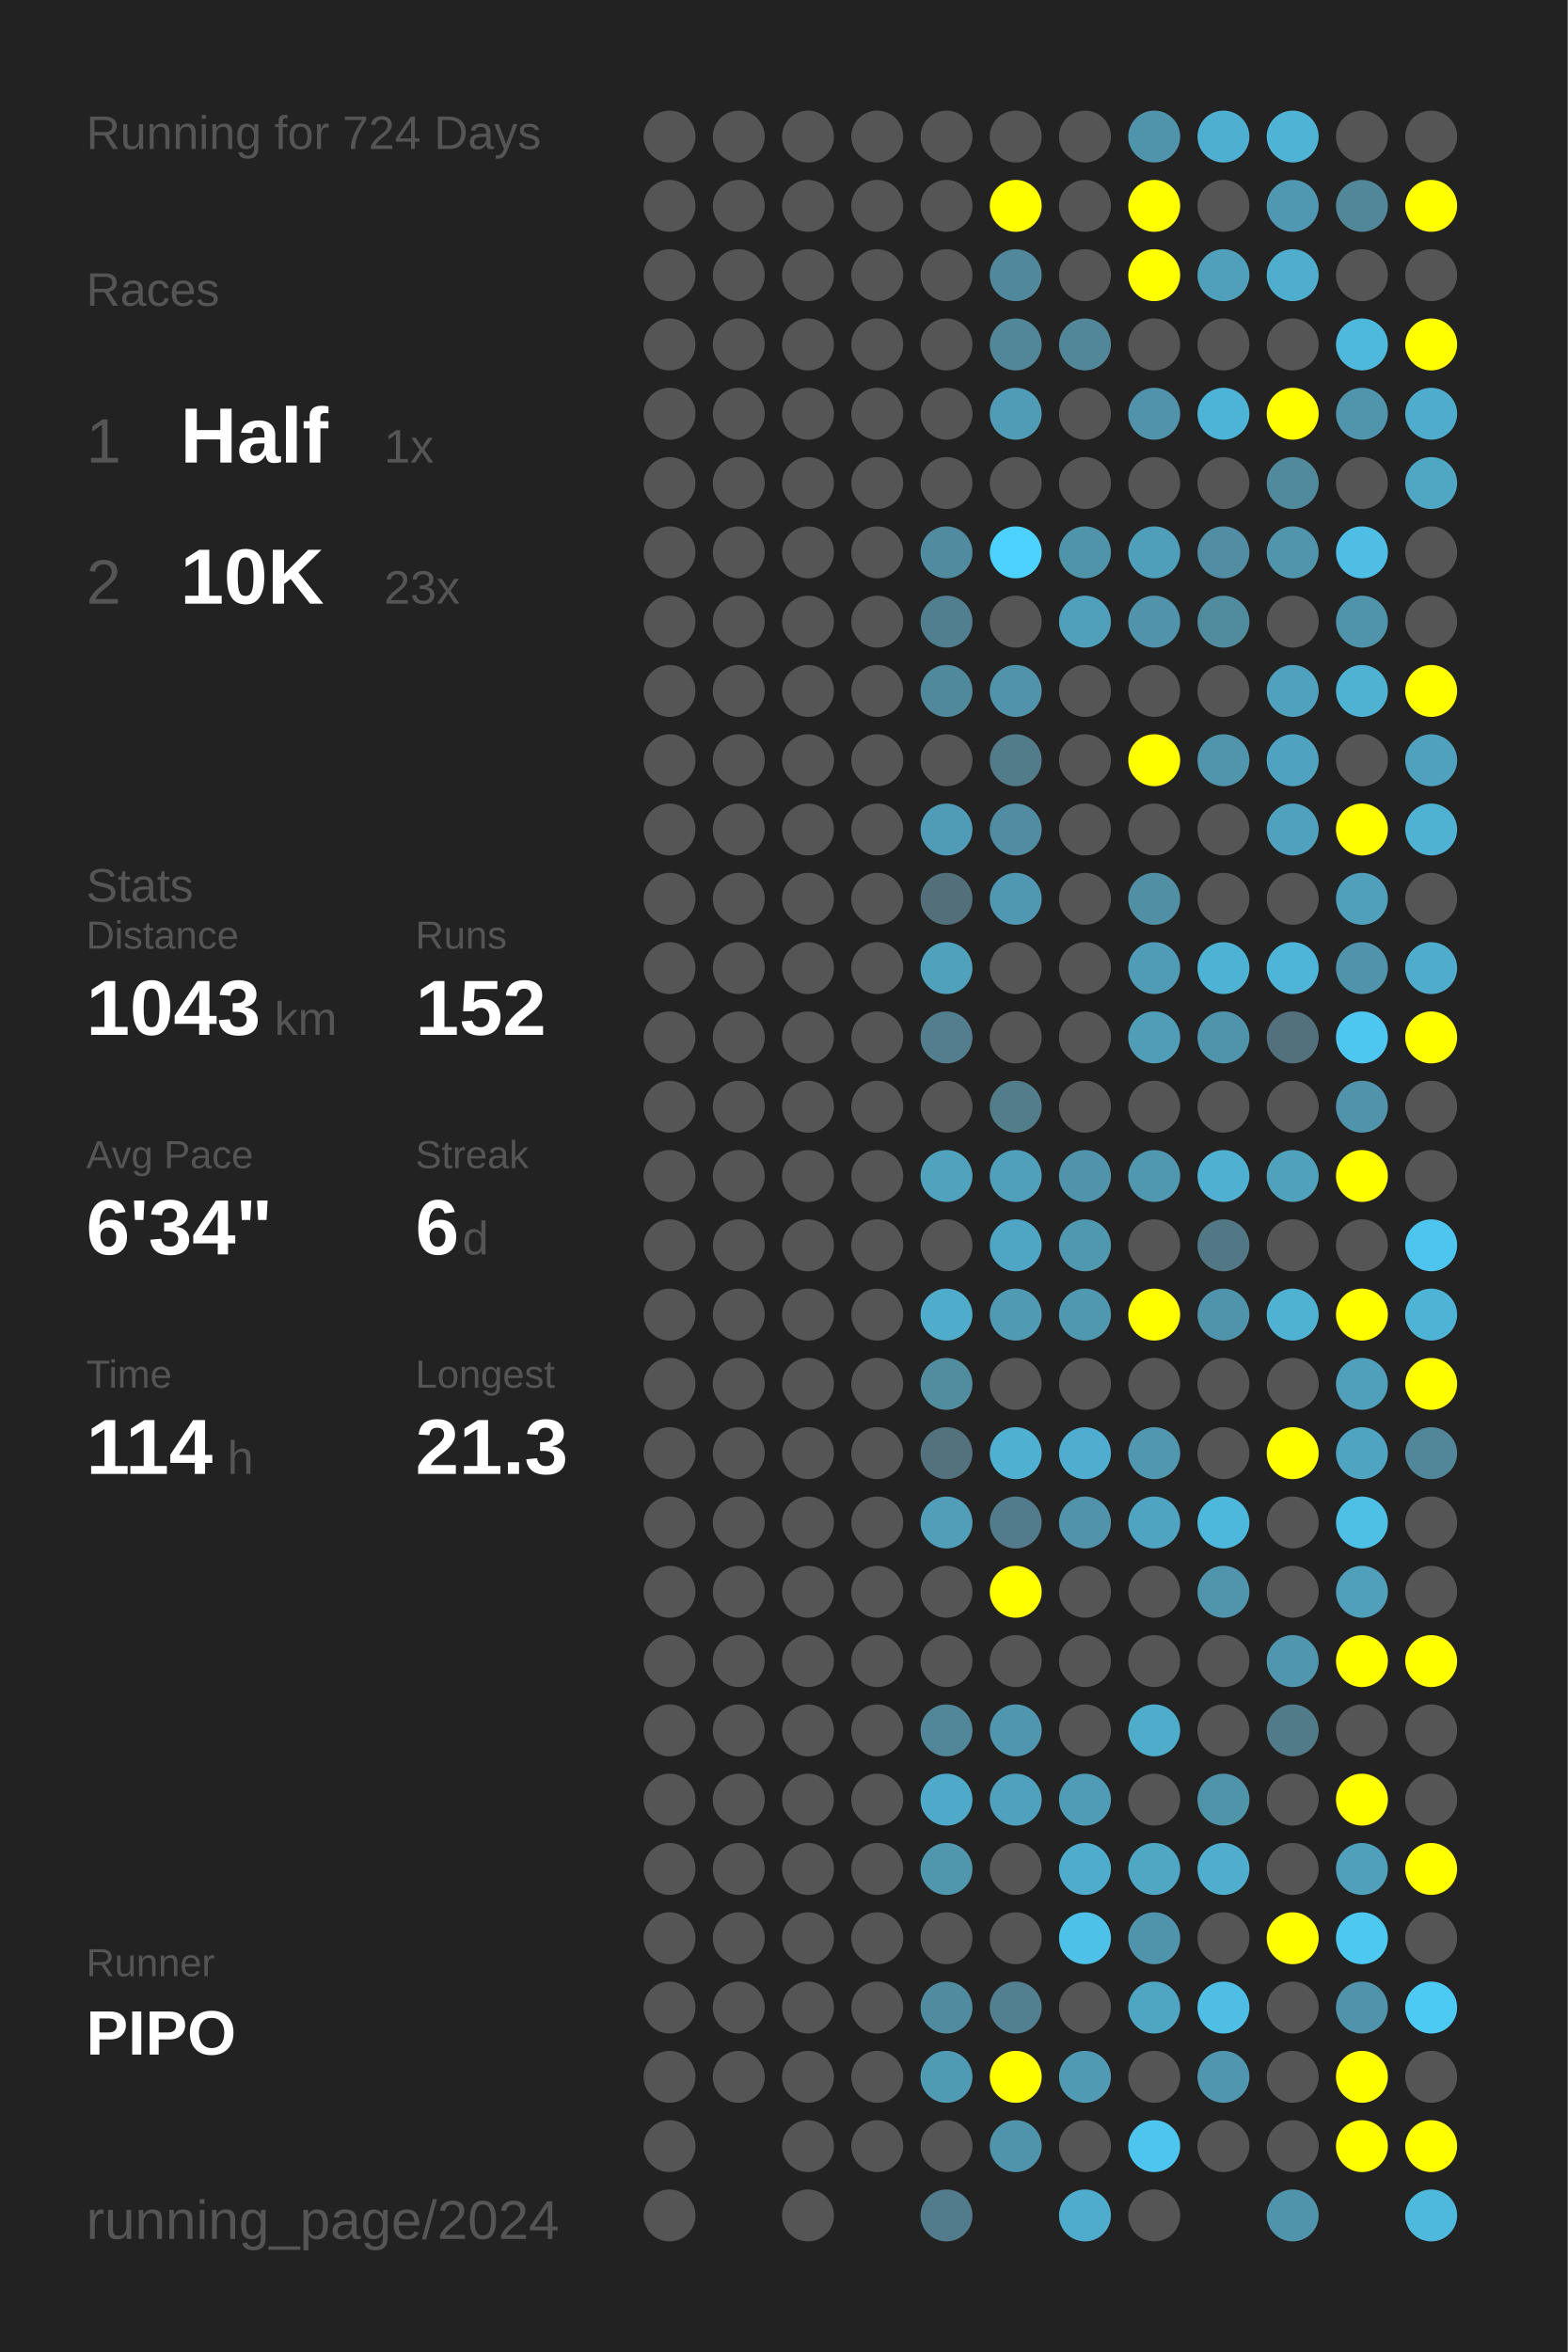
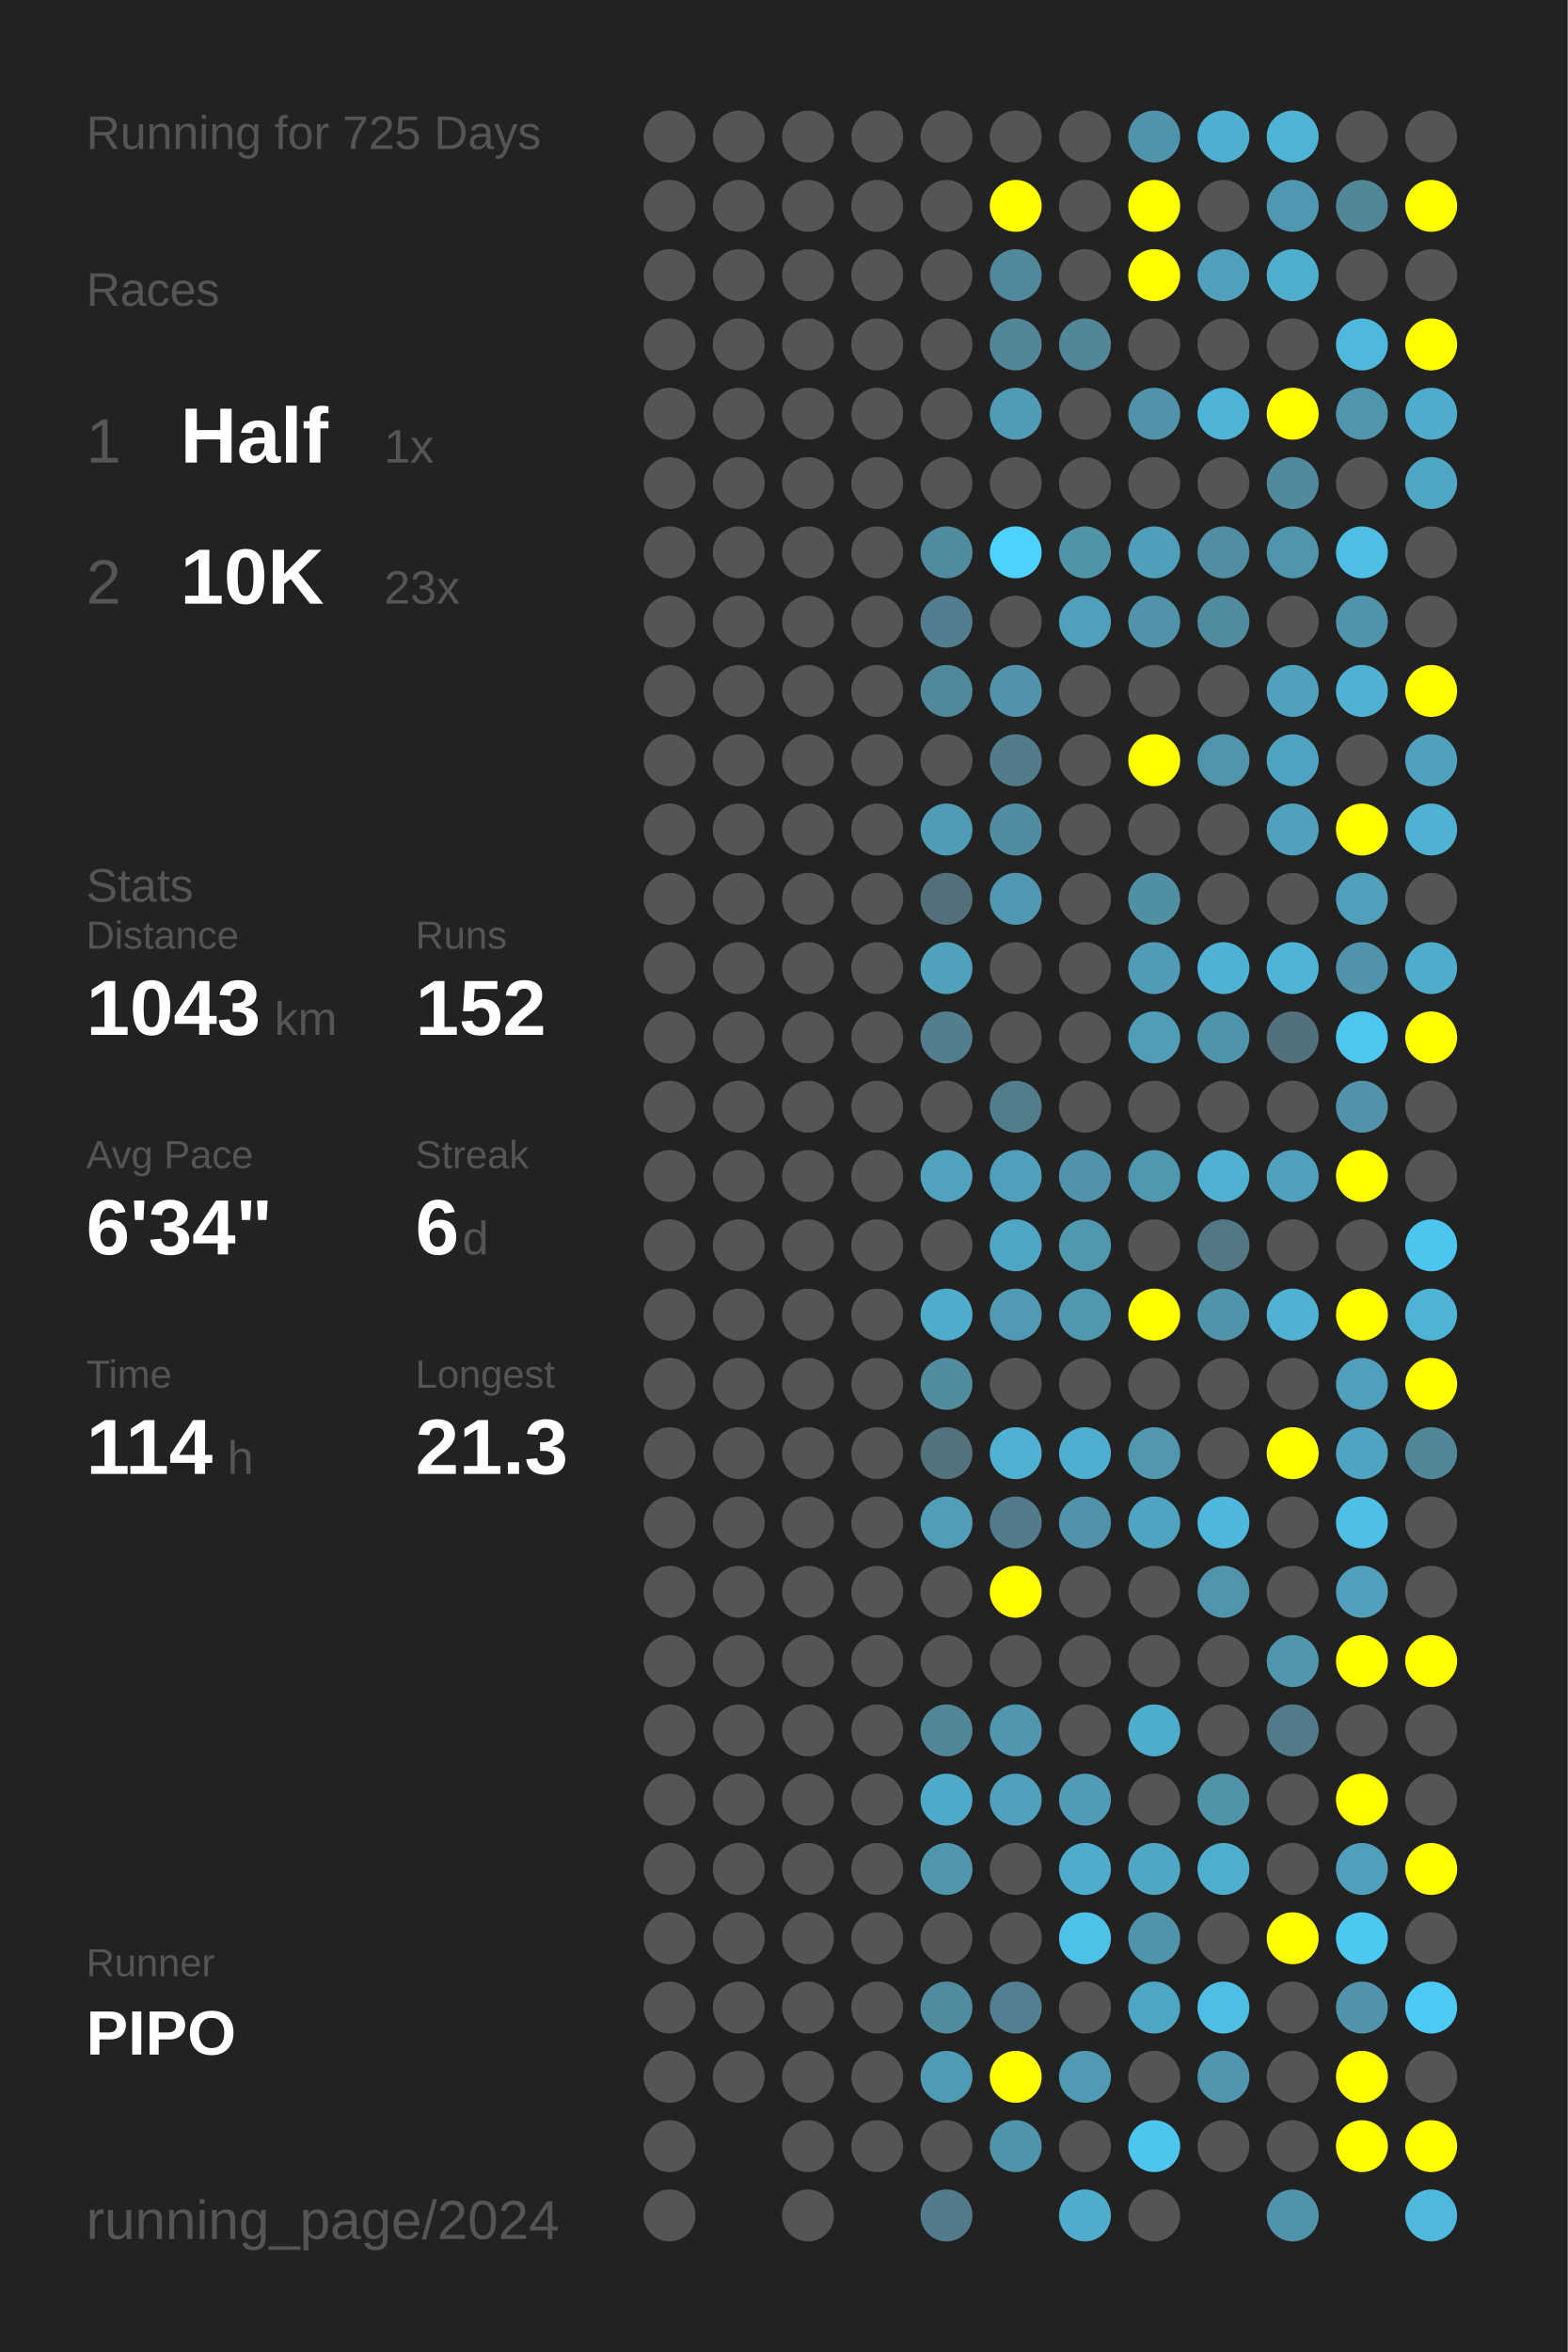
<svg xmlns="http://www.w3.org/2000/svg" baseProfile="full" height="300mm" version="1.1" viewBox="0,0,200,300" width="200mm">
  <defs />
  <rect fill="#222222" height="300" width="200" x="0" y="0" />
-   <text fill="#555555" style="font-size:6px; font-family:Arial;" x="11" y="19">Running for 724 Days</text>
+   <text fill="#555555" style="font-size:6px; font-family:Arial;" x="11" y="19">Running for 725 Days</text>
  <text fill="#555555" style="font-size:6px; font-family:Arial;" x="11" y="39">Races</text>
  <text fill="#555555" style="font-size:8px; font-family:Arial;" x="11" y="59">1</text>
  <text fill="#FFFFFF" style="font-size:10px; font-family:Arial; font-weight:bold;" x="23" y="59">Half</text>
  <text fill="#555555" style="font-size:6px; font-family:Arial;" x="49" y="59">1x</text>
  <text fill="#555555" style="font-size:8px; font-family:Arial;" x="11" y="77">2</text>
  <text fill="#FFFFFF" style="font-size:10px; font-family:Arial; font-weight:bold;" x="23" y="77">10K</text>
  <text fill="#555555" style="font-size:6px; font-family:Arial;" x="49" y="77">23x</text>
  <text fill="#555555" style="font-size:6px; font-family:Arial;" x="11" y="115">Stats</text>
  <text fill="#555555" style="font-size:5px; font-family:Arial;" x="11" y="121">Distance</text>
  <text fill="#FFFFFF" style="font-size:10px; font-family:Arial; font-weight:bold;" x="11" y="132">1043</text>
  <text fill="#555555" style="font-size:6px; font-family:Arial;" x="35" y="132">km</text>
  <text fill="#555555" style="font-size:5px; font-family:Arial;" x="53" y="121">Runs</text>
  <text fill="#FFFFFF" style="font-size:10px; font-family:Arial; font-weight:bold;" x="53" y="132">152</text>
  <text fill="#555555" style="font-size:5px; font-family:Arial;" x="11" y="149">Avg Pace</text>
  <text fill="#FFFFFF" style="font-size:10px; font-family:Arial; font-weight:bold;" x="11" y="160">6'34"</text>
  <text fill="#555555" style="font-size:5px; font-family:Arial;" x="53" y="149">Streak</text>
  <text fill="#FFFFFF" style="font-size:10px; font-family:Arial; font-weight:bold;" x="53" y="160">6</text>
  <text fill="#555555" style="font-size:6px; font-family:Arial;" x="59" y="160">d</text>
  <text fill="#555555" style="font-size:5px; font-family:Arial;" x="11" y="177">Time</text>
  <text fill="#FFFFFF" style="font-size:10px; font-family:Arial; font-weight:bold;" x="11" y="188">114</text>
  <text fill="#555555" style="font-size:6px; font-family:Arial;" x="29" y="188">h</text>
  <text fill="#555555" style="font-size:5px; font-family:Arial;" x="53" y="177">Longest</text>
  <text fill="#FFFFFF" style="font-size:10px; font-family:Arial; font-weight:bold;" x="53" y="188">21.3</text>
  <text fill="#555555" style="font-size:5px; font-family:Arial;" x="11" y="252.065">Runner</text>
  <text fill="#FFFFFF" style="font-size:8px; font-family:Arial; font-weight:bold;" x="11" y="262.065">PIPO</text>
  <text fill="#555555" style="font-size:7px; font-family:Arial;" x="11" y="285.581">running_page/2024</text>
  <circle cx="85.417" cy="17.419" fill="#555555" r="3.312" />
  <circle cx="85.417" cy="26.258" fill="#555555" r="3.312" />
  <circle cx="85.417" cy="35.097" fill="#555555" r="3.312" />
  <circle cx="85.417" cy="43.935" fill="#555555" r="3.312" />
  <circle cx="85.417" cy="52.774" fill="#555555" r="3.312" />
  <circle cx="85.417" cy="61.613" fill="#555555" r="3.312" />
  <circle cx="85.417" cy="70.452" fill="#555555" r="3.312" />
  <circle cx="85.417" cy="79.29" fill="#555555" r="3.312" />
  <circle cx="85.417" cy="88.129" fill="#555555" r="3.312" />
  <circle cx="85.417" cy="96.968" fill="#555555" r="3.312" />
  <circle cx="85.417" cy="105.806" fill="#555555" r="3.312" />
  <circle cx="85.417" cy="114.645" fill="#555555" r="3.312" />
  <circle cx="85.417" cy="123.484" fill="#555555" r="3.312" />
  <circle cx="85.417" cy="132.323" fill="#555555" r="3.312" />
  <circle cx="85.417" cy="141.161" fill="#555555" r="3.312" />
  <circle cx="85.417" cy="150" fill="#555555" r="3.312" />
  <circle cx="85.417" cy="158.839" fill="#555555" r="3.312" />
  <circle cx="85.417" cy="167.677" fill="#555555" r="3.312" />
  <circle cx="85.417" cy="176.516" fill="#555555" r="3.312" />
  <circle cx="85.417" cy="185.355" fill="#555555" r="3.312" />
  <circle cx="85.417" cy="194.194" fill="#555555" r="3.312" />
  <circle cx="85.417" cy="203.032" fill="#555555" r="3.312" />
  <circle cx="85.417" cy="211.871" fill="#555555" r="3.312" />
  <circle cx="85.417" cy="220.71" fill="#555555" r="3.312" />
  <circle cx="85.417" cy="229.548" fill="#555555" r="3.312" />
  <circle cx="85.417" cy="238.387" fill="#555555" r="3.312" />
  <circle cx="85.417" cy="247.226" fill="#555555" r="3.312" />
  <circle cx="85.417" cy="256.065" fill="#555555" r="3.312" />
  <circle cx="85.417" cy="264.903" fill="#555555" r="3.312" />
  <circle cx="85.417" cy="273.742" fill="#555555" r="3.312" />
  <circle cx="85.417" cy="282.581" fill="#555555" r="3.312" />
  <circle cx="94.25" cy="17.419" fill="#555555" r="3.312" />
  <circle cx="94.25" cy="26.258" fill="#555555" r="3.312" />
  <circle cx="94.25" cy="35.097" fill="#555555" r="3.312" />
  <circle cx="94.25" cy="43.935" fill="#555555" r="3.312" />
  <circle cx="94.25" cy="52.774" fill="#555555" r="3.312" />
  <circle cx="94.25" cy="61.613" fill="#555555" r="3.312" />
  <circle cx="94.25" cy="70.452" fill="#555555" r="3.312" />
  <circle cx="94.25" cy="79.29" fill="#555555" r="3.312" />
  <circle cx="94.25" cy="88.129" fill="#555555" r="3.312" />
  <circle cx="94.25" cy="96.968" fill="#555555" r="3.312" />
  <circle cx="94.25" cy="105.806" fill="#555555" r="3.312" />
  <circle cx="94.25" cy="114.645" fill="#555555" r="3.312" />
  <circle cx="94.25" cy="123.484" fill="#555555" r="3.312" />
  <circle cx="94.25" cy="132.323" fill="#555555" r="3.312" />
  <circle cx="94.25" cy="141.161" fill="#555555" r="3.312" />
  <circle cx="94.25" cy="150" fill="#555555" r="3.312" />
  <circle cx="94.25" cy="158.839" fill="#555555" r="3.312" />
  <circle cx="94.25" cy="167.677" fill="#555555" r="3.312" />
  <circle cx="94.25" cy="176.516" fill="#555555" r="3.312" />
  <circle cx="94.25" cy="185.355" fill="#555555" r="3.312" />
  <circle cx="94.25" cy="194.194" fill="#555555" r="3.312" />
  <circle cx="94.25" cy="203.032" fill="#555555" r="3.312" />
  <circle cx="94.25" cy="211.871" fill="#555555" r="3.312" />
  <circle cx="94.25" cy="220.71" fill="#555555" r="3.312" />
  <circle cx="94.25" cy="229.548" fill="#555555" r="3.312" />
  <circle cx="94.25" cy="238.387" fill="#555555" r="3.312" />
  <circle cx="94.25" cy="247.226" fill="#555555" r="3.312" />
  <circle cx="94.25" cy="256.065" fill="#555555" r="3.312" />
  <circle cx="94.25" cy="264.903" fill="#555555" r="3.312" />
  <circle cx="103.083" cy="17.419" fill="#555555" r="3.312" />
  <circle cx="103.083" cy="26.258" fill="#555555" r="3.312" />
  <circle cx="103.083" cy="35.097" fill="#555555" r="3.312" />
  <circle cx="103.083" cy="43.935" fill="#555555" r="3.312" />
  <circle cx="103.083" cy="52.774" fill="#555555" r="3.312" />
  <circle cx="103.083" cy="61.613" fill="#555555" r="3.312" />
  <circle cx="103.083" cy="70.452" fill="#555555" r="3.312" />
  <circle cx="103.083" cy="79.29" fill="#555555" r="3.312" />
  <circle cx="103.083" cy="88.129" fill="#555555" r="3.312" />
  <circle cx="103.083" cy="96.968" fill="#555555" r="3.312" />
  <circle cx="103.083" cy="105.806" fill="#555555" r="3.312" />
  <circle cx="103.083" cy="114.645" fill="#555555" r="3.312" />
  <circle cx="103.083" cy="123.484" fill="#555555" r="3.312" />
  <circle cx="103.083" cy="132.323" fill="#555555" r="3.312" />
  <circle cx="103.083" cy="141.161" fill="#555555" r="3.312" />
  <circle cx="103.083" cy="150" fill="#555555" r="3.312" />
  <circle cx="103.083" cy="158.839" fill="#555555" r="3.312" />
  <circle cx="103.083" cy="167.677" fill="#555555" r="3.312" />
  <circle cx="103.083" cy="176.516" fill="#555555" r="3.312" />
  <circle cx="103.083" cy="185.355" fill="#555555" r="3.312" />
  <circle cx="103.083" cy="194.194" fill="#555555" r="3.312" />
  <circle cx="103.083" cy="203.032" fill="#555555" r="3.312" />
  <circle cx="103.083" cy="211.871" fill="#555555" r="3.312" />
  <circle cx="103.083" cy="220.71" fill="#555555" r="3.312" />
  <circle cx="103.083" cy="229.548" fill="#555555" r="3.312" />
  <circle cx="103.083" cy="238.387" fill="#555555" r="3.312" />
  <circle cx="103.083" cy="247.226" fill="#555555" r="3.312" />
  <circle cx="103.083" cy="256.065" fill="#555555" r="3.312" />
  <circle cx="103.083" cy="264.903" fill="#555555" r="3.312" />
  <circle cx="103.083" cy="273.742" fill="#555555" r="3.312" />
  <circle cx="103.083" cy="282.581" fill="#555555" r="3.312" />
  <circle cx="111.917" cy="17.419" fill="#555555" r="3.312" />
  <circle cx="111.917" cy="26.258" fill="#555555" r="3.312" />
  <circle cx="111.917" cy="35.097" fill="#555555" r="3.312" />
  <circle cx="111.917" cy="43.935" fill="#555555" r="3.312" />
  <circle cx="111.917" cy="52.774" fill="#555555" r="3.312" />
  <circle cx="111.917" cy="61.613" fill="#555555" r="3.312" />
  <circle cx="111.917" cy="70.452" fill="#555555" r="3.312" />
  <circle cx="111.917" cy="79.29" fill="#555555" r="3.312" />
  <circle cx="111.917" cy="88.129" fill="#555555" r="3.312" />
  <circle cx="111.917" cy="96.968" fill="#555555" r="3.312" />
  <circle cx="111.917" cy="105.806" fill="#555555" r="3.312" />
  <circle cx="111.917" cy="114.645" fill="#555555" r="3.312" />
  <circle cx="111.917" cy="123.484" fill="#555555" r="3.312" />
  <circle cx="111.917" cy="132.323" fill="#555555" r="3.312" />
  <circle cx="111.917" cy="141.161" fill="#555555" r="3.312" />
  <circle cx="111.917" cy="150" fill="#555555" r="3.312" />
  <circle cx="111.917" cy="158.839" fill="#555555" r="3.312" />
  <circle cx="111.917" cy="167.677" fill="#555555" r="3.312" />
  <circle cx="111.917" cy="176.516" fill="#555555" r="3.312" />
  <circle cx="111.917" cy="185.355" fill="#555555" r="3.312" />
  <circle cx="111.917" cy="194.194" fill="#555555" r="3.312" />
  <circle cx="111.917" cy="203.032" fill="#555555" r="3.312" />
  <circle cx="111.917" cy="211.871" fill="#555555" r="3.312" />
  <circle cx="111.917" cy="220.71" fill="#555555" r="3.312" />
  <circle cx="111.917" cy="229.548" fill="#555555" r="3.312" />
  <circle cx="111.917" cy="238.387" fill="#555555" r="3.312" />
  <circle cx="111.917" cy="247.226" fill="#555555" r="3.312" />
  <circle cx="111.917" cy="256.065" fill="#555555" r="3.312" />
  <circle cx="111.917" cy="264.903" fill="#555555" r="3.312" />
  <circle cx="111.917" cy="273.742" fill="#555555" r="3.312" />
  <circle cx="120.75" cy="17.419" fill="#555555" r="3.312" />
  <circle cx="120.75" cy="26.258" fill="#555555" r="3.312" />
  <circle cx="120.75" cy="35.097" fill="#555555" r="3.312" />
  <circle cx="120.75" cy="43.935" fill="#555555" r="3.312" />
  <circle cx="120.75" cy="52.774" fill="#555555" r="3.312" />
  <circle cx="120.75" cy="61.613" fill="#555555" r="3.312" />
  <circle cx="120.75" cy="70.452" fill="#518b9f" r="3.312" />
  <circle cx="120.75" cy="79.29" fill="#527f8f" r="3.312" />
  <circle cx="120.75" cy="88.129" fill="#51899c" r="3.312" />
  <circle cx="120.75" cy="96.968" fill="#555555" r="3.312" />
  <circle cx="120.75" cy="105.806" fill="#509bb5" r="3.312" />
  <circle cx="120.75" cy="114.645" fill="#53707a" r="3.312" />
  <circle cx="120.75" cy="123.484" fill="#50a1bc" r="3.312" />
  <circle cx="120.75" cy="132.323" fill="#527e8d" r="3.312" />
  <circle cx="120.75" cy="141.161" fill="#555555" r="3.312" />
  <circle cx="120.75" cy="150" fill="#50a2bd" r="3.312" />
  <circle cx="120.75" cy="158.839" fill="#555555" r="3.312" />
  <circle cx="120.75" cy="167.677" fill="#4faccb" r="3.312" />
  <circle cx="120.75" cy="176.516" fill="#518c9f" r="3.312" />
  <circle cx="120.75" cy="185.355" fill="#53727d" r="3.312" />
  <circle cx="120.75" cy="194.194" fill="#509eb8" r="3.312" />
  <circle cx="120.75" cy="203.032" fill="#555555" r="3.312" />
  <circle cx="120.75" cy="211.871" fill="#555555" r="3.312" />
  <circle cx="120.75" cy="220.71" fill="#518799" r="3.312" />
  <circle cx="120.75" cy="229.548" fill="#4faac9" r="3.312" />
  <circle cx="120.75" cy="238.387" fill="#5097ae" r="3.312" />
  <circle cx="120.75" cy="247.226" fill="#555555" r="3.312" />
  <circle cx="120.75" cy="256.065" fill="#518b9f" r="3.312" />
  <circle cx="120.75" cy="264.903" fill="#509bb4" r="3.312" />
  <circle cx="120.75" cy="273.742" fill="#555555" r="3.312" />
  <circle cx="120.75" cy="282.581" fill="#527c8b" r="3.312" />
  <circle cx="129.583" cy="17.419" fill="#555555" r="3.312" />
  <circle cx="129.583" cy="26.258" fill="#FFFF00" r="3.312" />
  <circle cx="129.583" cy="35.097" fill="#51889b" r="3.312" />
  <circle cx="129.583" cy="43.935" fill="#518799" r="3.312" />
  <circle cx="129.583" cy="52.774" fill="#509cb6" r="3.312" />
  <circle cx="129.583" cy="61.613" fill="#555555" r="3.312" />
  <circle cx="129.583" cy="70.452" fill="#4dd1fe" r="3.312" />
  <circle cx="129.583" cy="79.29" fill="#555555" r="3.312" />
  <circle cx="129.583" cy="88.129" fill="#5093aa" r="3.312" />
  <circle cx="129.583" cy="96.968" fill="#527c8a" r="3.312" />
  <circle cx="129.583" cy="105.806" fill="#518da2" r="3.312" />
  <circle cx="129.583" cy="114.645" fill="#5098b1" r="3.312" />
  <circle cx="129.583" cy="123.484" fill="#555555" r="3.312" />
  <circle cx="129.583" cy="132.323" fill="#555555" r="3.312" />
  <circle cx="129.583" cy="141.161" fill="#527d8b" r="3.312" />
  <circle cx="129.583" cy="150" fill="#50a0bb" r="3.312" />
  <circle cx="129.583" cy="158.839" fill="#4fa6c4" r="3.312" />
  <circle cx="129.583" cy="167.677" fill="#509ab3" r="3.312" />
  <circle cx="129.583" cy="176.516" fill="#555555" r="3.312" />
  <circle cx="129.583" cy="185.355" fill="#4fb0d1" r="3.312" />
  <circle cx="129.583" cy="194.194" fill="#527c8b" r="3.312" />
  <circle cx="129.583" cy="203.032" fill="#FFFF00" r="3.312" />
  <circle cx="129.583" cy="211.871" fill="#555555" r="3.312" />
  <circle cx="129.583" cy="220.71" fill="#5096ae" r="3.312" />
  <circle cx="129.583" cy="229.548" fill="#50a1bd" r="3.312" />
  <circle cx="129.583" cy="238.387" fill="#555555" r="3.312" />
  <circle cx="129.583" cy="247.226" fill="#555555" r="3.312" />
  <circle cx="129.583" cy="256.065" fill="#528090" r="3.312" />
  <circle cx="129.583" cy="264.903" fill="#FFFF00" r="3.312" />
  <circle cx="129.583" cy="273.742" fill="#5094ab" r="3.312" />
  <circle cx="138.417" cy="17.419" fill="#555555" r="3.312" />
  <circle cx="138.417" cy="26.258" fill="#555555" r="3.312" />
  <circle cx="138.417" cy="35.097" fill="#555555" r="3.312" />
  <circle cx="138.417" cy="43.935" fill="#518799" r="3.312" />
  <circle cx="138.417" cy="52.774" fill="#555555" r="3.312" />
  <circle cx="138.417" cy="61.613" fill="#555555" r="3.312" />
  <circle cx="138.417" cy="70.452" fill="#5094aa" r="3.312" />
  <circle cx="138.417" cy="79.29" fill="#50a0bc" r="3.312" />
  <circle cx="138.417" cy="88.129" fill="#555555" r="3.312" />
  <circle cx="138.417" cy="96.968" fill="#555555" r="3.312" />
  <circle cx="138.417" cy="105.806" fill="#555555" r="3.312" />
  <circle cx="138.417" cy="114.645" fill="#555555" r="3.312" />
  <circle cx="138.417" cy="123.484" fill="#555555" r="3.312" />
  <circle cx="138.417" cy="132.323" fill="#555555" r="3.312" />
  <circle cx="138.417" cy="141.161" fill="#555555" r="3.312" />
  <circle cx="138.417" cy="150" fill="#5093aa" r="3.312" />
  <circle cx="138.417" cy="158.839" fill="#5098b0" r="3.312" />
  <circle cx="138.417" cy="167.677" fill="#5098b0" r="3.312" />
  <circle cx="138.417" cy="176.516" fill="#555555" r="3.312" />
  <circle cx="138.417" cy="185.355" fill="#4faecf" r="3.312" />
  <circle cx="138.417" cy="194.194" fill="#5093aa" r="3.312" />
  <circle cx="138.417" cy="203.032" fill="#555555" r="3.312" />
  <circle cx="138.417" cy="211.871" fill="#555555" r="3.312" />
  <circle cx="138.417" cy="220.71" fill="#555555" r="3.312" />
  <circle cx="138.417" cy="229.548" fill="#509cb6" r="3.312" />
  <circle cx="138.417" cy="238.387" fill="#4faccc" r="3.312" />
  <circle cx="138.417" cy="247.226" fill="#4ec1e9" r="3.312" />
  <circle cx="138.417" cy="256.065" fill="#555555" r="3.312" />
  <circle cx="138.417" cy="264.903" fill="#509ab3" r="3.312" />
  <circle cx="138.417" cy="273.742" fill="#555555" r="3.312" />
  <circle cx="138.417" cy="282.581" fill="#4faccc" r="3.312" />
  <circle cx="147.25" cy="17.419" fill="#5094ab" r="3.312" />
  <circle cx="147.25" cy="26.258" fill="#FFFF00" r="3.312" />
  <circle cx="147.25" cy="35.097" fill="#FFFF00" r="3.312" />
  <circle cx="147.25" cy="43.935" fill="#555555" r="3.312" />
  <circle cx="147.25" cy="52.774" fill="#5093aa" r="3.312" />
  <circle cx="147.25" cy="61.613" fill="#555555" r="3.312" />
  <circle cx="147.25" cy="70.452" fill="#509fba" r="3.312" />
  <circle cx="147.25" cy="79.29" fill="#5093aa" r="3.312" />
  <circle cx="147.25" cy="88.129" fill="#555555" r="3.312" />
  <circle cx="147.25" cy="96.968" fill="#FFFF00" r="3.312" />
  <circle cx="147.25" cy="105.806" fill="#555555" r="3.312" />
  <circle cx="147.25" cy="114.645" fill="#518fa4" r="3.312" />
  <circle cx="147.25" cy="123.484" fill="#509bb5" r="3.312" />
  <circle cx="147.25" cy="132.323" fill="#509db7" r="3.312" />
  <circle cx="147.25" cy="141.161" fill="#555555" r="3.312" />
  <circle cx="147.25" cy="150" fill="#5098b0" r="3.312" />
  <circle cx="147.25" cy="158.839" fill="#555555" r="3.312" />
  <circle cx="147.25" cy="167.677" fill="#FFFF00" r="3.312" />
  <circle cx="147.25" cy="176.516" fill="#555555" r="3.312" />
  <circle cx="147.25" cy="185.355" fill="#5097af" r="3.312" />
  <circle cx="147.25" cy="194.194" fill="#4fa4c1" r="3.312" />
  <circle cx="147.25" cy="203.032" fill="#555555" r="3.312" />
  <circle cx="147.25" cy="211.871" fill="#555555" r="3.312" />
  <circle cx="147.25" cy="220.71" fill="#4fadcc" r="3.312" />
  <circle cx="147.25" cy="229.548" fill="#555555" r="3.312" />
  <circle cx="147.25" cy="238.387" fill="#4fa7c4" r="3.312" />
  <circle cx="147.25" cy="247.226" fill="#5094ab" r="3.312" />
  <circle cx="147.25" cy="256.065" fill="#4fa6c3" r="3.312" />
  <circle cx="147.25" cy="264.903" fill="#555555" r="3.312" />
  <circle cx="147.25" cy="273.742" fill="#4dc5ee" r="3.312" />
  <circle cx="147.25" cy="282.581" fill="#555555" r="3.312" />
  <circle cx="156.083" cy="17.419" fill="#4fafd0" r="3.312" />
  <circle cx="156.083" cy="26.258" fill="#555555" r="3.312" />
  <circle cx="156.083" cy="35.097" fill="#50a0bc" r="3.312" />
  <circle cx="156.083" cy="43.935" fill="#555555" r="3.312" />
  <circle cx="156.083" cy="52.774" fill="#4eb4d7" r="3.312" />
  <circle cx="156.083" cy="61.613" fill="#555555" r="3.312" />
  <circle cx="156.083" cy="70.452" fill="#518ea3" r="3.312" />
  <circle cx="156.083" cy="79.29" fill="#518b9e" r="3.312" />
  <circle cx="156.083" cy="88.129" fill="#555555" r="3.312" />
  <circle cx="156.083" cy="96.968" fill="#5095ac" r="3.312" />
  <circle cx="156.083" cy="105.806" fill="#555555" r="3.312" />
  <circle cx="156.083" cy="114.645" fill="#555555" r="3.312" />
  <circle cx="156.083" cy="123.484" fill="#4eb2d4" r="3.312" />
  <circle cx="156.083" cy="132.323" fill="#5094ab" r="3.312" />
  <circle cx="156.083" cy="141.161" fill="#555555" r="3.312" />
  <circle cx="156.083" cy="150" fill="#4fb0d1" r="3.312" />
  <circle cx="156.083" cy="158.839" fill="#527885" r="3.312" />
  <circle cx="156.083" cy="167.677" fill="#5094ab" r="3.312" />
  <circle cx="156.083" cy="176.516" fill="#555555" r="3.312" />
  <circle cx="156.083" cy="185.355" fill="#555555" r="3.312" />
  <circle cx="156.083" cy="194.194" fill="#4eb8dc" r="3.312" />
  <circle cx="156.083" cy="203.032" fill="#5095ac" r="3.312" />
  <circle cx="156.083" cy="211.871" fill="#555555" r="3.312" />
  <circle cx="156.083" cy="220.71" fill="#555555" r="3.312" />
  <circle cx="156.083" cy="229.548" fill="#5094aa" r="3.312" />
  <circle cx="156.083" cy="238.387" fill="#4faece" r="3.312" />
  <circle cx="156.083" cy="247.226" fill="#555555" r="3.312" />
  <circle cx="156.083" cy="256.065" fill="#4ebee4" r="3.312" />
  <circle cx="156.083" cy="264.903" fill="#5096ae" r="3.312" />
  <circle cx="156.083" cy="273.742" fill="#555555" r="3.312" />
  <circle cx="164.917" cy="17.419" fill="#4eb3d4" r="3.312" />
  <circle cx="164.917" cy="26.258" fill="#5098b1" r="3.312" />
  <circle cx="164.917" cy="35.097" fill="#4faece" r="3.312" />
  <circle cx="164.917" cy="43.935" fill="#555555" r="3.312" />
  <circle cx="164.917" cy="52.774" fill="#FFFF00" r="3.312" />
  <circle cx="164.917" cy="61.613" fill="#518a9d" r="3.312" />
  <circle cx="164.917" cy="70.452" fill="#5095ac" r="3.312" />
  <circle cx="164.917" cy="79.29" fill="#555555" r="3.312" />
  <circle cx="164.917" cy="88.129" fill="#50a1bd" r="3.312" />
  <circle cx="164.917" cy="96.968" fill="#4fa3c0" r="3.312" />
  <circle cx="164.917" cy="105.806" fill="#50a1bd" r="3.312" />
  <circle cx="164.917" cy="114.645" fill="#555555" r="3.312" />
  <circle cx="164.917" cy="123.484" fill="#4eb5d8" r="3.312" />
  <circle cx="164.917" cy="132.323" fill="#53717c" r="3.312" />
  <circle cx="164.917" cy="141.161" fill="#555555" r="3.312" />
  <circle cx="164.917" cy="150" fill="#50a1bc" r="3.312" />
  <circle cx="164.917" cy="158.839" fill="#555555" r="3.312" />
  <circle cx="164.917" cy="167.677" fill="#4fb2d3" r="3.312" />
  <circle cx="164.917" cy="176.516" fill="#555555" r="3.312" />
  <circle cx="164.917" cy="185.355" fill="#FFFF00" r="3.312" />
  <circle cx="164.917" cy="194.194" fill="#555555" r="3.312" />
  <circle cx="164.917" cy="203.032" fill="#555555" r="3.312" />
  <circle cx="164.917" cy="211.871" fill="#5096ae" r="3.312" />
  <circle cx="164.917" cy="220.71" fill="#527b89" r="3.312" />
  <circle cx="164.917" cy="229.548" fill="#555555" r="3.312" />
  <circle cx="164.917" cy="238.387" fill="#555555" r="3.312" />
  <circle cx="164.917" cy="247.226" fill="#FFFF00" r="3.312" />
  <circle cx="164.917" cy="256.065" fill="#555555" r="3.312" />
  <circle cx="164.917" cy="264.903" fill="#555555" r="3.312" />
  <circle cx="164.917" cy="273.742" fill="#555555" r="3.312" />
  <circle cx="164.917" cy="282.581" fill="#5094ab" r="3.312" />
  <circle cx="173.75" cy="17.419" fill="#555555" r="3.312" />
  <circle cx="173.75" cy="26.258" fill="#518799" r="3.312" />
  <circle cx="173.75" cy="35.097" fill="#555555" r="3.312" />
  <circle cx="173.75" cy="43.935" fill="#4eb9dd" r="3.312" />
  <circle cx="173.75" cy="52.774" fill="#5095ac" r="3.312" />
  <circle cx="173.75" cy="61.613" fill="#555555" r="3.312" />
  <circle cx="173.75" cy="70.452" fill="#4ebee4" r="3.312" />
  <circle cx="173.75" cy="79.29" fill="#5094ab" r="3.312" />
  <circle cx="173.75" cy="88.129" fill="#4fb2d3" r="3.312" />
  <circle cx="173.75" cy="96.968" fill="#555555" r="3.312" />
  <circle cx="173.75" cy="105.806" fill="#FFFF00" r="3.312" />
  <circle cx="173.75" cy="114.645" fill="#50a0bb" r="3.312" />
  <circle cx="173.75" cy="123.484" fill="#5093aa" r="3.312" />
  <circle cx="173.75" cy="132.323" fill="#4dc7f0" r="3.312" />
  <circle cx="173.75" cy="141.161" fill="#5093aa" r="3.312" />
  <circle cx="173.75" cy="150" fill="#FFFF00" r="3.312" />
  <circle cx="173.75" cy="158.839" fill="#555555" r="3.312" />
  <circle cx="173.75" cy="167.677" fill="#FFFF00" r="3.312" />
  <circle cx="173.75" cy="176.516" fill="#50a0bb" r="3.312" />
  <circle cx="173.75" cy="185.355" fill="#4fa4c1" r="3.312" />
  <circle cx="173.75" cy="194.194" fill="#4ebfe5" r="3.312" />
  <circle cx="173.75" cy="203.032" fill="#50a0bb" r="3.312" />
  <circle cx="173.75" cy="211.871" fill="#FFFF00" r="3.312" />
  <circle cx="173.75" cy="220.71" fill="#555555" r="3.312" />
  <circle cx="173.75" cy="229.548" fill="#FFFF00" r="3.312" />
  <circle cx="173.75" cy="238.387" fill="#50a0bb" r="3.312" />
  <circle cx="173.75" cy="247.226" fill="#4dc8f1" r="3.312" />
  <circle cx="173.75" cy="256.065" fill="#5093aa" r="3.312" />
  <circle cx="173.75" cy="264.903" fill="#FFFF00" r="3.312" />
  <circle cx="173.75" cy="273.742" fill="#FFFF00" r="3.312" />
  <circle cx="182.583" cy="17.419" fill="#555555" r="3.312" />
  <circle cx="182.583" cy="26.258" fill="#FFFF00" r="3.312" />
  <circle cx="182.583" cy="35.097" fill="#555555" r="3.312" />
  <circle cx="182.583" cy="43.935" fill="#FFFF00" r="3.312" />
  <circle cx="182.583" cy="52.774" fill="#4faccc" r="3.312" />
  <circle cx="182.583" cy="61.613" fill="#4fa7c4" r="3.312" />
  <circle cx="182.583" cy="70.452" fill="#555555" r="3.312" />
  <circle cx="182.583" cy="79.29" fill="#555555" r="3.312" />
  <circle cx="182.583" cy="88.129" fill="#FFFF00" r="3.312" />
  <circle cx="182.583" cy="96.968" fill="#50a1bd" r="3.312" />
  <circle cx="182.583" cy="105.806" fill="#4fb2d3" r="3.312" />
  <circle cx="182.583" cy="114.645" fill="#555555" r="3.312" />
  <circle cx="182.583" cy="123.484" fill="#4faccc" r="3.312" />
  <circle cx="182.583" cy="132.323" fill="#FFFF00" r="3.312" />
  <circle cx="182.583" cy="141.161" fill="#555555" r="3.312" />
  <circle cx="182.583" cy="150" fill="#555555" r="3.312" />
  <circle cx="182.583" cy="158.839" fill="#4dc5ee" r="3.312" />
  <circle cx="182.583" cy="167.677" fill="#4eb3d5" r="3.312" />
  <circle cx="182.583" cy="176.516" fill="#FFFF00" r="3.312" />
  <circle cx="182.583" cy="185.355" fill="#518799" r="3.312" />
  <circle cx="182.583" cy="194.194" fill="#555555" r="3.312" />
  <circle cx="182.583" cy="203.032" fill="#555555" r="3.312" />
  <circle cx="182.583" cy="211.871" fill="#FFFF00" r="3.312" />
  <circle cx="182.583" cy="220.71" fill="#555555" r="3.312" />
  <circle cx="182.583" cy="229.548" fill="#555555" r="3.312" />
  <circle cx="182.583" cy="238.387" fill="#FFFF00" r="3.312" />
  <circle cx="182.583" cy="247.226" fill="#555555" r="3.312" />
  <circle cx="182.583" cy="256.065" fill="#4dcaf4" r="3.312" />
  <circle cx="182.583" cy="264.903" fill="#555555" r="3.312" />
  <circle cx="182.583" cy="273.742" fill="#FFFF00" r="3.312" />
  <circle cx="182.583" cy="282.581" fill="#4eb9dd" r="3.312" />
</svg>
